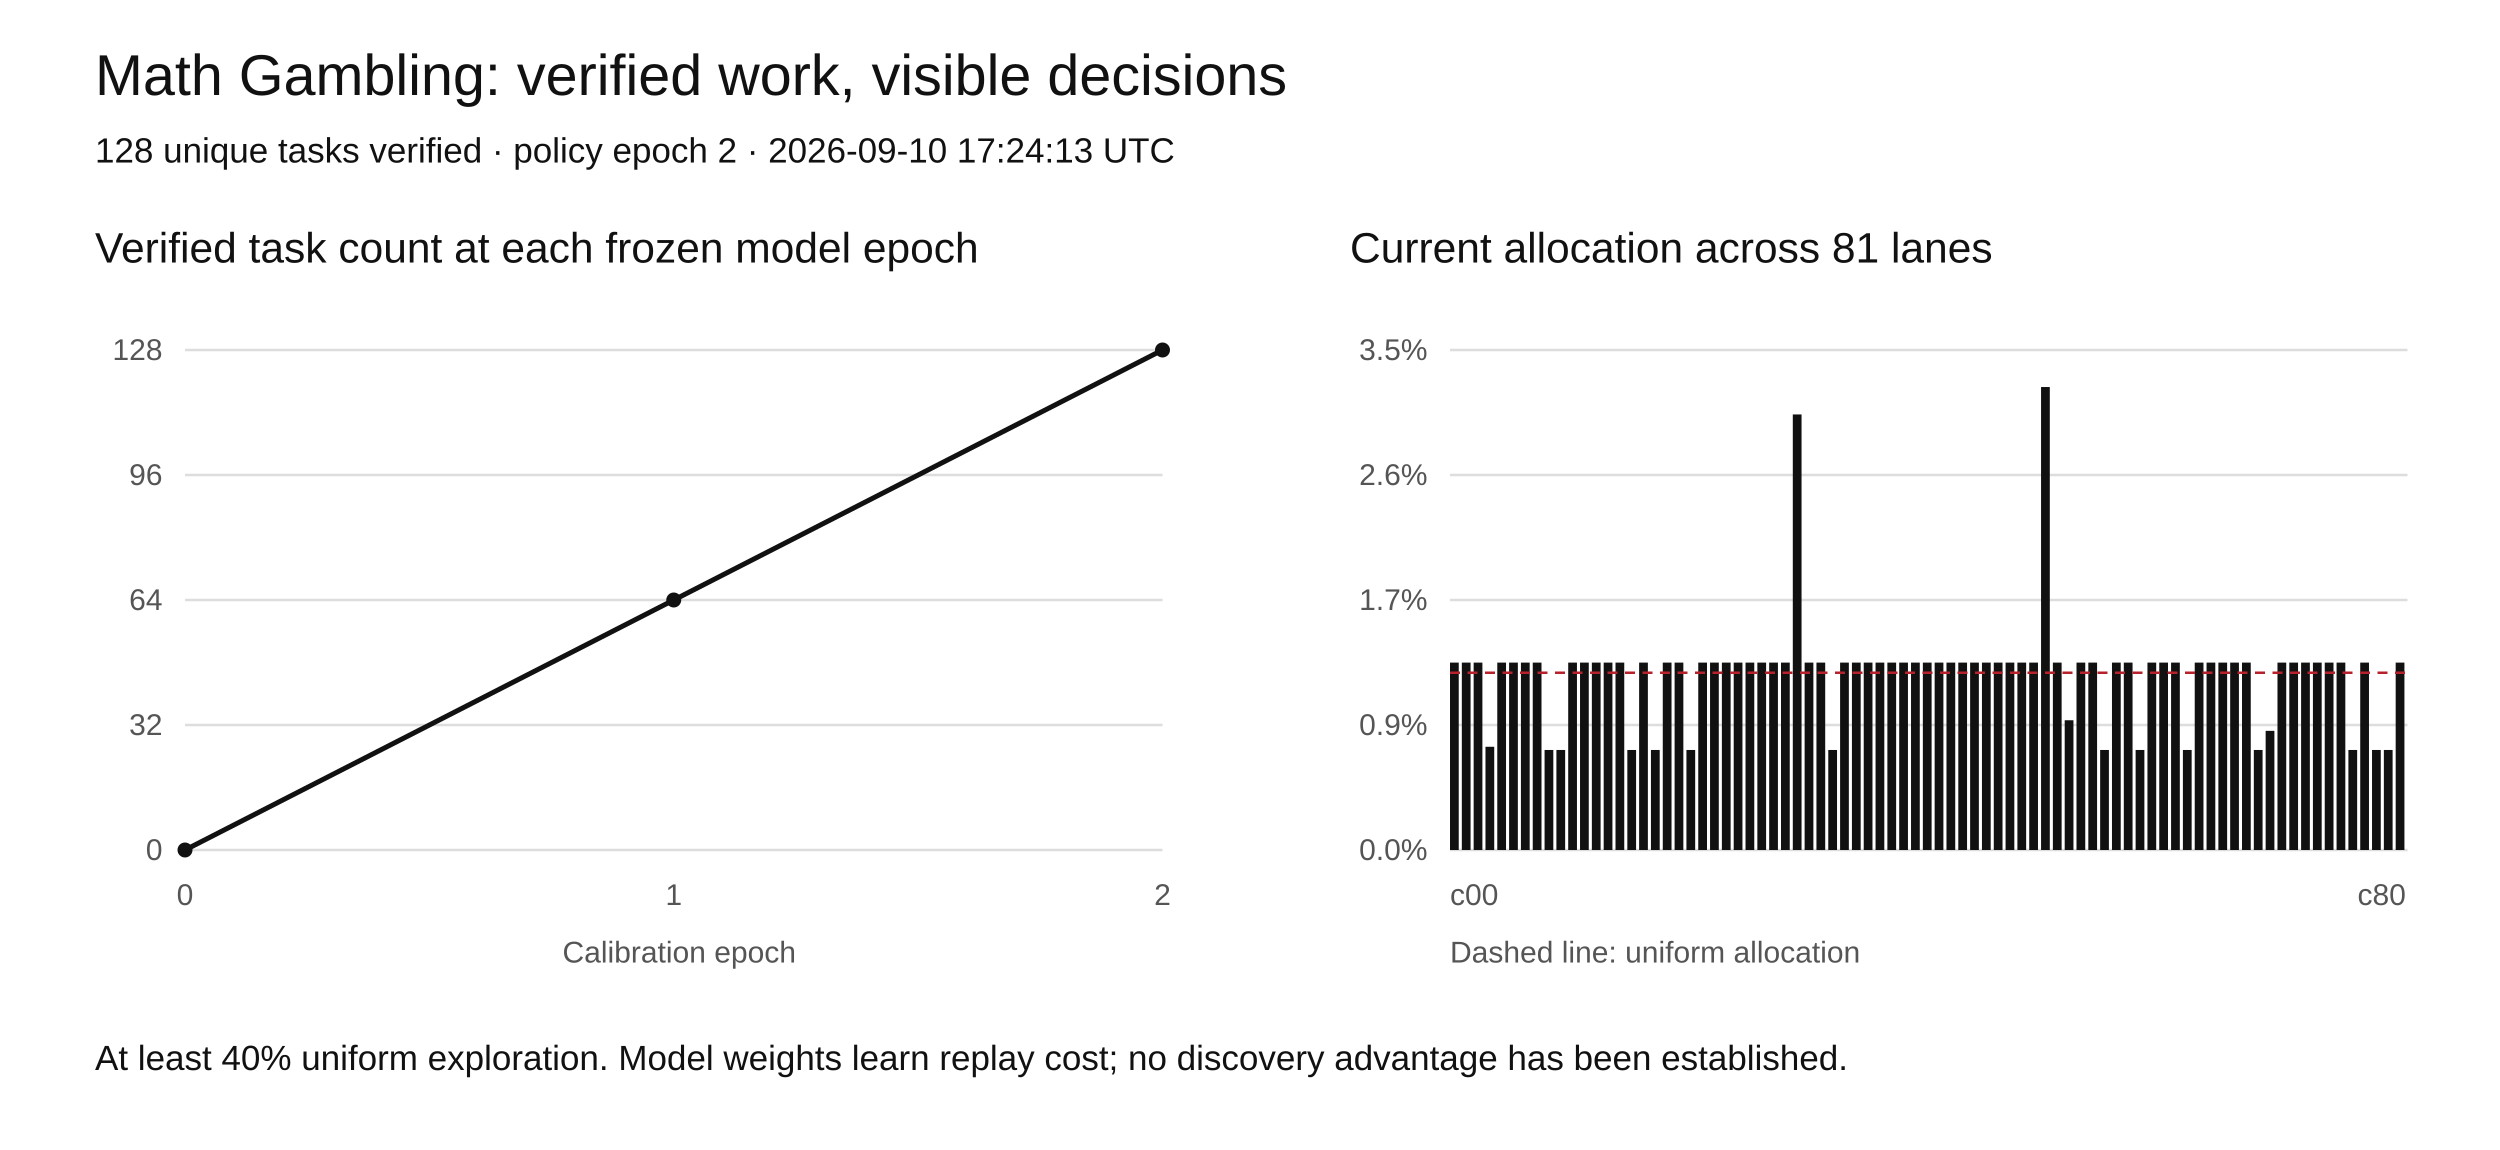
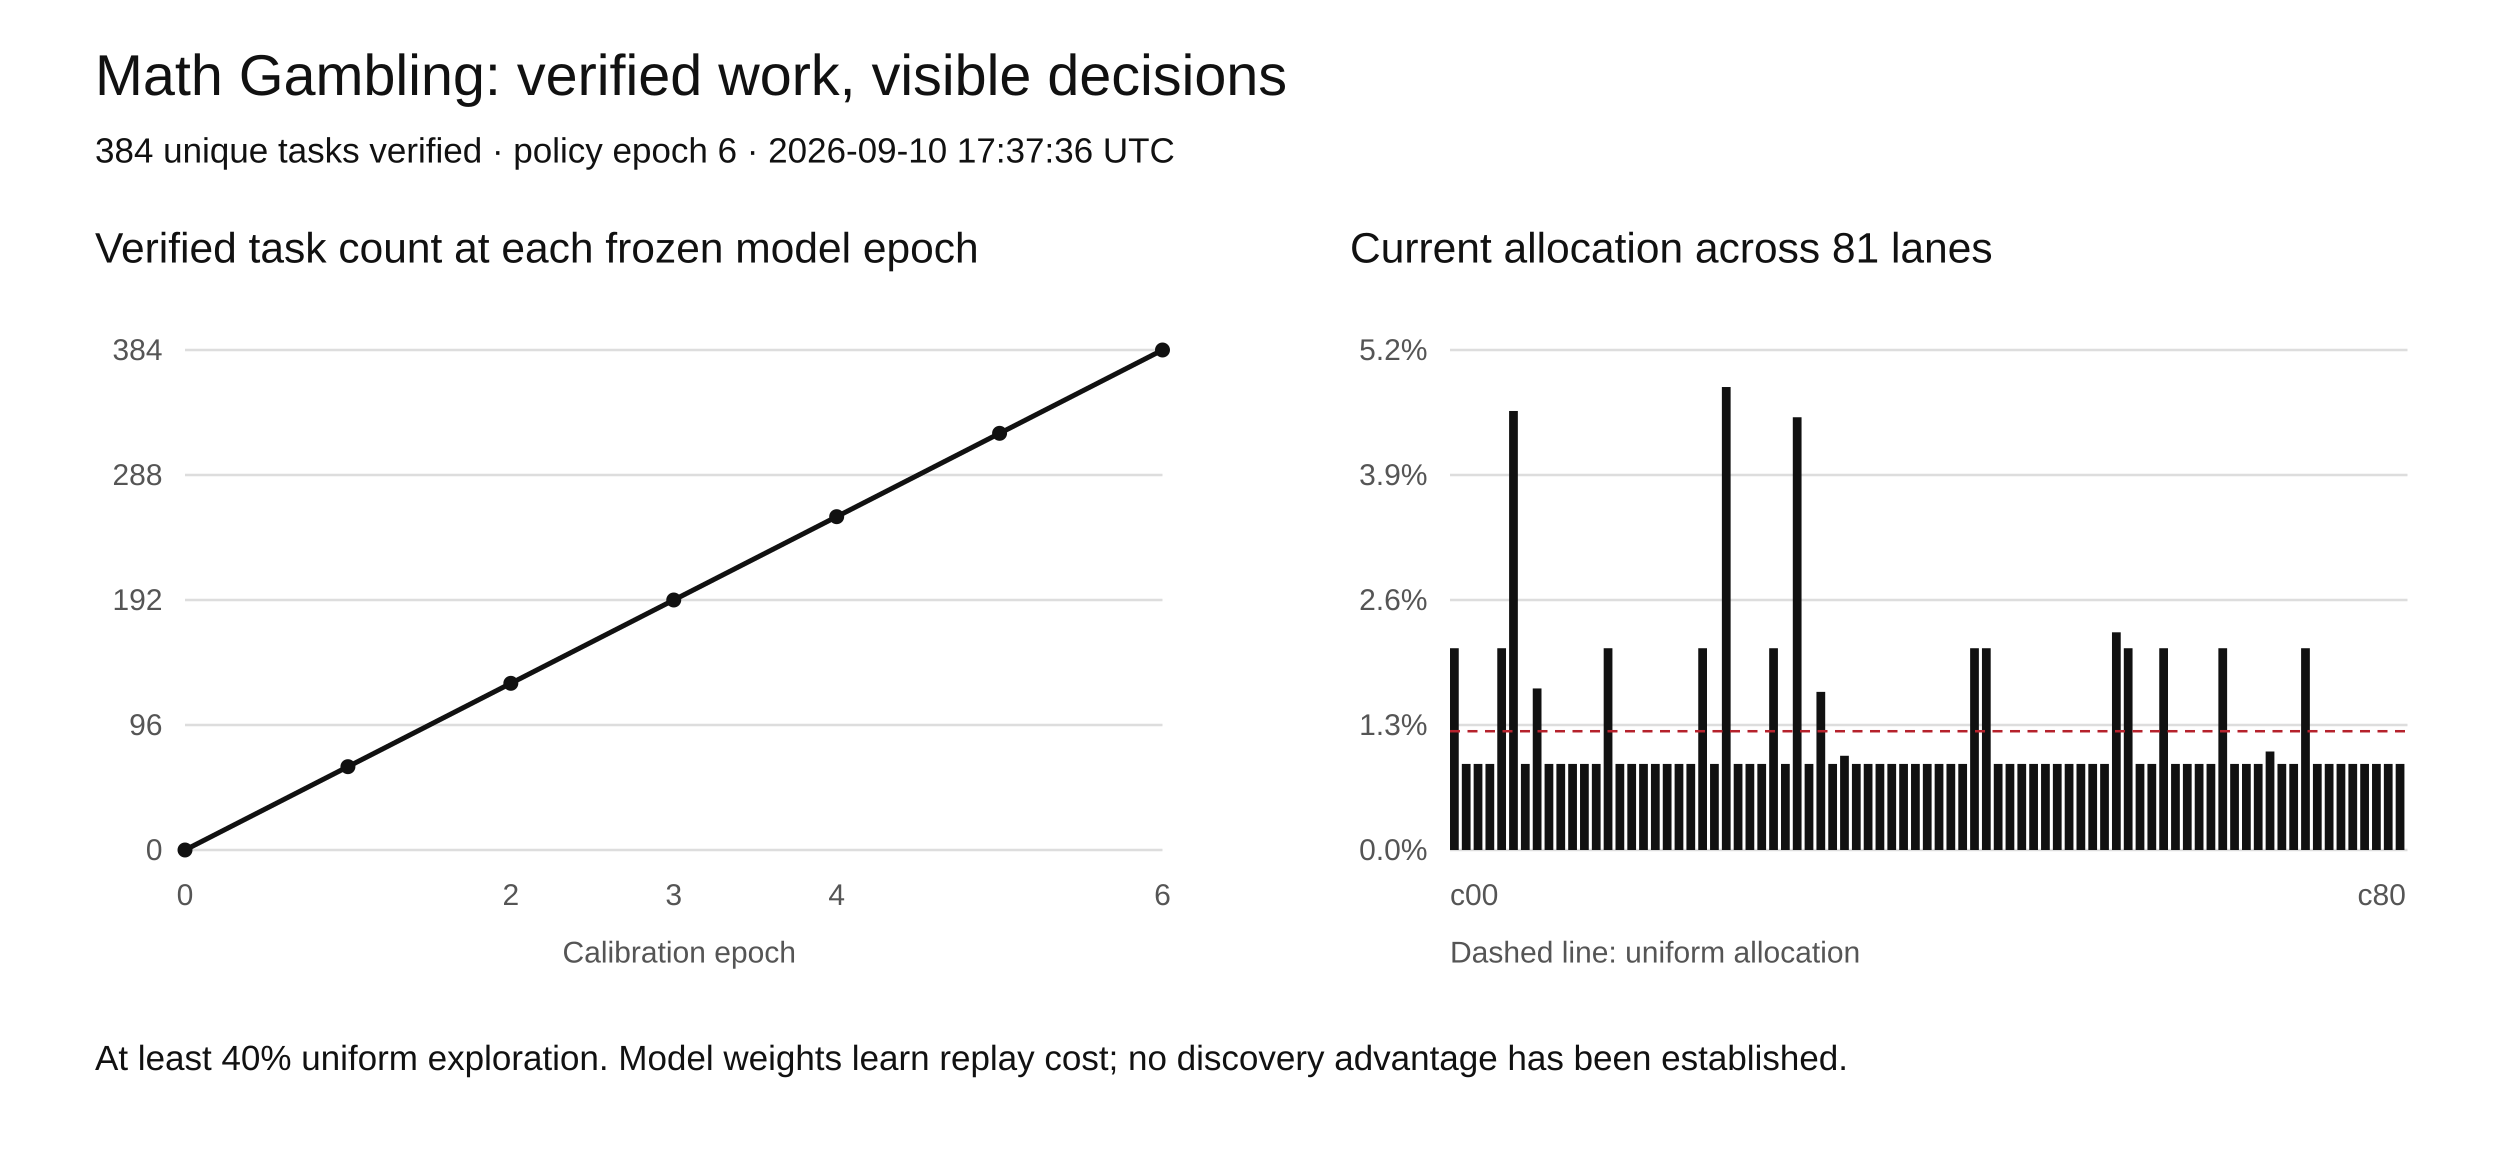
<svg xmlns="http://www.w3.org/2000/svg" width="1000" height="460" viewBox="0 0 1000 460" role="img" aria-labelledby="title desc">
  <rect width="1000" height="460" fill="white" />
  <style>text{font-family:Arial,sans-serif;fill:#111}.tick{font-size:12px;fill:#555}.grid{stroke:#ddd;stroke-width:1}</style>
  <text x="38" y="38" font-size="23">Math Gambling: verified work, visible decisions</text>
-   <text x="38" y="65" font-size="14">128 unique tasks verified · policy epoch 2 · 2026-09-10 17:24:13 UTC</text>
+   <text x="38" y="65" font-size="14">384 unique tasks verified · policy epoch 6 · 2026-09-10 17:37:36 UTC</text>
  <text x="38" y="105" font-size="17">Verified task count at each frozen model epoch</text>
  <text x="540" y="105" font-size="17">Current allocation across 81 lanes</text>
  <line class="grid" x1="74" y1="340" x2="465" y2="340" />
  <text class="tick" x="65" y="344" text-anchor="end">0</text>
  <line class="grid" x1="580" y1="340" x2="963" y2="340" />
  <text class="tick" x="571" y="344" text-anchor="end">0.0%</text>
  <line class="grid" x1="74" y1="290" x2="465" y2="290" />
-   <text class="tick" x="65" y="294" text-anchor="end">32</text>
+   <text class="tick" x="65" y="294" text-anchor="end">96</text>
  <line class="grid" x1="580" y1="290" x2="963" y2="290" />
-   <text class="tick" x="571" y="294" text-anchor="end">0.9%</text>
+   <text class="tick" x="571" y="294" text-anchor="end">1.3%</text>
  <line class="grid" x1="74" y1="240" x2="465" y2="240" />
-   <text class="tick" x="65" y="244" text-anchor="end">64</text>
+   <text class="tick" x="65" y="244" text-anchor="end">192</text>
  <line class="grid" x1="580" y1="240" x2="963" y2="240" />
-   <text class="tick" x="571" y="244" text-anchor="end">1.7%</text>
+   <text class="tick" x="571" y="244" text-anchor="end">2.6%</text>
  <line class="grid" x1="74" y1="190" x2="465" y2="190" />
-   <text class="tick" x="65" y="194" text-anchor="end">96</text>
+   <text class="tick" x="65" y="194" text-anchor="end">288</text>
  <line class="grid" x1="580" y1="190" x2="963" y2="190" />
-   <text class="tick" x="571" y="194" text-anchor="end">2.6%</text>
+   <text class="tick" x="571" y="194" text-anchor="end">3.9%</text>
  <line class="grid" x1="74" y1="140" x2="465" y2="140" />
-   <text class="tick" x="65" y="144" text-anchor="end">128</text>
+   <text class="tick" x="65" y="144" text-anchor="end">384</text>
  <line class="grid" x1="580" y1="140" x2="963" y2="140" />
-   <text class="tick" x="571" y="144" text-anchor="end">3.5%</text>
-   <polyline fill="none" stroke="#111" stroke-width="2" points="74.00,340.00 269.50,240.00 465.00,140.00" />
+   <text class="tick" x="571" y="144" text-anchor="end">5.2%</text>
+   <polyline fill="none" stroke="#111" stroke-width="2" points="74.00,340.00 139.17,306.67 204.33,273.33 269.50,240.00 334.67,206.67 399.83,173.33 465.00,140.00" />
  <circle cx="74.00" cy="340.00" r="3" fill="#111" />
+   <circle cx="139.17" cy="306.67" r="3" fill="#111" />
+   <circle cx="204.33" cy="273.33" r="3" fill="#111" />
  <circle cx="269.50" cy="240.00" r="3" fill="#111" />
+   <circle cx="334.67" cy="206.67" r="3" fill="#111" />
+   <circle cx="399.83" cy="173.33" r="3" fill="#111" />
  <circle cx="465.00" cy="140.00" r="3" fill="#111" />
  <text class="tick" x="74.00" y="362" text-anchor="middle">0</text>
-   <text class="tick" x="269.50" y="362" text-anchor="middle">1</text>
-   <text class="tick" x="465.00" y="362" text-anchor="middle">2</text>
-   <rect x="580.00" y="265.04" width="3.5" height="74.96" fill="#111" />
-   <rect x="584.73" y="265.04" width="3.5" height="74.96" fill="#111" />
-   <rect x="589.46" y="265.04" width="3.5" height="74.96" fill="#111" />
-   <rect x="594.19" y="298.71" width="3.5" height="41.29" fill="#111" />
-   <rect x="598.91" y="265.04" width="3.5" height="74.96" fill="#111" />
-   <rect x="603.64" y="265.04" width="3.5" height="74.96" fill="#111" />
-   <rect x="608.37" y="265.04" width="3.5" height="74.96" fill="#111" />
-   <rect x="613.10" y="265.04" width="3.5" height="74.96" fill="#111" />
-   <rect x="617.83" y="299.99" width="3.5" height="40.01" fill="#111" />
-   <rect x="622.56" y="299.99" width="3.5" height="40.01" fill="#111" />
-   <rect x="627.28" y="265.04" width="3.5" height="74.96" fill="#111" />
-   <rect x="632.01" y="265.04" width="3.5" height="74.96" fill="#111" />
-   <rect x="636.74" y="265.04" width="3.5" height="74.96" fill="#111" />
-   <rect x="641.47" y="265.04" width="3.5" height="74.96" fill="#111" />
-   <rect x="646.20" y="265.04" width="3.5" height="74.96" fill="#111" />
-   <rect x="650.93" y="299.99" width="3.5" height="40.01" fill="#111" />
-   <rect x="655.65" y="265.04" width="3.5" height="74.96" fill="#111" />
-   <rect x="660.38" y="299.99" width="3.5" height="40.01" fill="#111" />
-   <rect x="665.11" y="265.04" width="3.5" height="74.96" fill="#111" />
-   <rect x="669.84" y="265.04" width="3.5" height="74.96" fill="#111" />
-   <rect x="674.57" y="299.99" width="3.5" height="40.01" fill="#111" />
-   <rect x="679.30" y="265.04" width="3.5" height="74.96" fill="#111" />
-   <rect x="684.02" y="265.04" width="3.5" height="74.96" fill="#111" />
-   <rect x="688.75" y="265.04" width="3.5" height="74.96" fill="#111" />
-   <rect x="693.48" y="265.04" width="3.5" height="74.96" fill="#111" />
-   <rect x="698.21" y="265.04" width="3.5" height="74.96" fill="#111" />
-   <rect x="702.94" y="265.04" width="3.5" height="74.96" fill="#111" />
-   <rect x="707.67" y="265.04" width="3.5" height="74.96" fill="#111" />
-   <rect x="712.40" y="265.04" width="3.5" height="74.96" fill="#111" />
-   <rect x="717.12" y="165.78" width="3.5" height="174.22" fill="#111" />
-   <rect x="721.85" y="265.04" width="3.5" height="74.96" fill="#111" />
-   <rect x="726.58" y="265.04" width="3.5" height="74.96" fill="#111" />
-   <rect x="731.31" y="299.99" width="3.5" height="40.01" fill="#111" />
-   <rect x="736.04" y="265.04" width="3.5" height="74.96" fill="#111" />
-   <rect x="740.77" y="265.04" width="3.5" height="74.96" fill="#111" />
-   <rect x="745.49" y="265.04" width="3.5" height="74.96" fill="#111" />
-   <rect x="750.22" y="265.04" width="3.5" height="74.96" fill="#111" />
-   <rect x="754.95" y="265.04" width="3.5" height="74.96" fill="#111" />
-   <rect x="759.68" y="265.04" width="3.5" height="74.96" fill="#111" />
-   <rect x="764.41" y="265.04" width="3.5" height="74.96" fill="#111" />
-   <rect x="769.14" y="265.04" width="3.5" height="74.96" fill="#111" />
-   <rect x="773.86" y="265.04" width="3.5" height="74.96" fill="#111" />
-   <rect x="778.59" y="265.04" width="3.5" height="74.96" fill="#111" />
-   <rect x="783.32" y="265.04" width="3.5" height="74.96" fill="#111" />
-   <rect x="788.05" y="265.04" width="3.5" height="74.96" fill="#111" />
-   <rect x="792.78" y="265.04" width="3.5" height="74.96" fill="#111" />
-   <rect x="797.51" y="265.04" width="3.5" height="74.96" fill="#111" />
-   <rect x="802.23" y="265.04" width="3.5" height="74.96" fill="#111" />
-   <rect x="806.96" y="265.04" width="3.5" height="74.96" fill="#111" />
-   <rect x="811.69" y="265.04" width="3.5" height="74.96" fill="#111" />
-   <rect x="816.42" y="154.81" width="3.5" height="185.19" fill="#111" />
-   <rect x="821.15" y="265.04" width="3.5" height="74.96" fill="#111" />
-   <rect x="825.88" y="288.10" width="3.5" height="51.90" fill="#111" />
-   <rect x="830.60" y="265.04" width="3.5" height="74.96" fill="#111" />
-   <rect x="835.33" y="265.04" width="3.5" height="74.96" fill="#111" />
-   <rect x="840.06" y="299.99" width="3.5" height="40.01" fill="#111" />
-   <rect x="844.79" y="265.04" width="3.5" height="74.96" fill="#111" />
-   <rect x="849.52" y="265.04" width="3.5" height="74.96" fill="#111" />
-   <rect x="854.25" y="299.99" width="3.5" height="40.01" fill="#111" />
-   <rect x="858.98" y="265.04" width="3.5" height="74.96" fill="#111" />
-   <rect x="863.70" y="265.04" width="3.5" height="74.96" fill="#111" />
-   <rect x="868.43" y="265.04" width="3.5" height="74.96" fill="#111" />
-   <rect x="873.16" y="299.99" width="3.5" height="40.01" fill="#111" />
-   <rect x="877.89" y="265.04" width="3.5" height="74.96" fill="#111" />
-   <rect x="882.62" y="265.04" width="3.5" height="74.96" fill="#111" />
-   <rect x="887.35" y="265.04" width="3.5" height="74.96" fill="#111" />
-   <rect x="892.07" y="265.04" width="3.5" height="74.96" fill="#111" />
-   <rect x="896.80" y="265.04" width="3.5" height="74.96" fill="#111" />
-   <rect x="901.53" y="299.99" width="3.5" height="40.01" fill="#111" />
-   <rect x="906.26" y="292.34" width="3.5" height="47.66" fill="#111" />
-   <rect x="910.99" y="265.04" width="3.5" height="74.96" fill="#111" />
-   <rect x="915.72" y="265.04" width="3.5" height="74.96" fill="#111" />
-   <rect x="920.44" y="265.04" width="3.5" height="74.96" fill="#111" />
-   <rect x="925.17" y="265.04" width="3.5" height="74.96" fill="#111" />
-   <rect x="929.90" y="265.04" width="3.5" height="74.96" fill="#111" />
-   <rect x="934.63" y="265.04" width="3.5" height="74.96" fill="#111" />
-   <rect x="939.36" y="299.99" width="3.5" height="40.01" fill="#111" />
-   <rect x="944.09" y="265.04" width="3.5" height="74.96" fill="#111" />
-   <rect x="948.81" y="299.99" width="3.5" height="40.01" fill="#111" />
-   <rect x="953.54" y="299.99" width="3.5" height="40.01" fill="#111" />
-   <rect x="958.27" y="265.04" width="3.5" height="74.96" fill="#111" />
-   <line x1="580" x2="963" y1="269.10" y2="269.10" stroke="#b5222c" stroke-dasharray="4 3" />
+   <text class="tick" x="204.33" y="362" text-anchor="middle">2</text>
+   <text class="tick" x="269.50" y="362" text-anchor="middle">3</text>
+   <text class="tick" x="334.67" y="362" text-anchor="middle">4</text>
+   <text class="tick" x="465.00" y="362" text-anchor="middle">6</text>
+   <rect x="580.00" y="259.29" width="3.5" height="80.71" fill="#111" />
+   <rect x="584.73" y="305.57" width="3.5" height="34.43" fill="#111" />
+   <rect x="589.46" y="305.57" width="3.5" height="34.43" fill="#111" />
+   <rect x="594.19" y="305.57" width="3.5" height="34.43" fill="#111" />
+   <rect x="598.91" y="259.29" width="3.5" height="80.71" fill="#111" />
+   <rect x="603.64" y="164.39" width="3.5" height="175.61" fill="#111" />
+   <rect x="608.37" y="305.57" width="3.5" height="34.43" fill="#111" />
+   <rect x="613.10" y="275.38" width="3.5" height="64.62" fill="#111" />
+   <rect x="617.83" y="305.57" width="3.5" height="34.43" fill="#111" />
+   <rect x="622.56" y="305.57" width="3.5" height="34.43" fill="#111" />
+   <rect x="627.28" y="305.57" width="3.5" height="34.43" fill="#111" />
+   <rect x="632.01" y="305.57" width="3.5" height="34.43" fill="#111" />
+   <rect x="636.74" y="305.57" width="3.5" height="34.43" fill="#111" />
+   <rect x="641.47" y="259.29" width="3.5" height="80.71" fill="#111" />
+   <rect x="646.20" y="305.57" width="3.5" height="34.43" fill="#111" />
+   <rect x="650.93" y="305.57" width="3.5" height="34.43" fill="#111" />
+   <rect x="655.65" y="305.57" width="3.5" height="34.43" fill="#111" />
+   <rect x="660.38" y="305.57" width="3.5" height="34.43" fill="#111" />
+   <rect x="665.11" y="305.57" width="3.5" height="34.43" fill="#111" />
+   <rect x="669.84" y="305.57" width="3.5" height="34.43" fill="#111" />
+   <rect x="674.57" y="305.57" width="3.5" height="34.43" fill="#111" />
+   <rect x="679.30" y="259.29" width="3.5" height="80.71" fill="#111" />
+   <rect x="684.02" y="305.57" width="3.5" height="34.43" fill="#111" />
+   <rect x="688.75" y="154.81" width="3.5" height="185.19" fill="#111" />
+   <rect x="693.48" y="305.57" width="3.5" height="34.43" fill="#111" />
+   <rect x="698.21" y="305.57" width="3.5" height="34.43" fill="#111" />
+   <rect x="702.94" y="305.57" width="3.5" height="34.43" fill="#111" />
+   <rect x="707.67" y="259.29" width="3.5" height="80.71" fill="#111" />
+   <rect x="712.40" y="305.57" width="3.5" height="34.43" fill="#111" />
+   <rect x="717.12" y="166.90" width="3.5" height="173.10" fill="#111" />
+   <rect x="721.85" y="305.57" width="3.5" height="34.43" fill="#111" />
+   <rect x="726.58" y="276.75" width="3.5" height="63.25" fill="#111" />
+   <rect x="731.31" y="305.57" width="3.5" height="34.43" fill="#111" />
+   <rect x="736.04" y="302.31" width="3.5" height="37.69" fill="#111" />
+   <rect x="740.77" y="305.57" width="3.5" height="34.43" fill="#111" />
+   <rect x="745.49" y="305.57" width="3.5" height="34.43" fill="#111" />
+   <rect x="750.22" y="305.57" width="3.5" height="34.43" fill="#111" />
+   <rect x="754.95" y="305.57" width="3.5" height="34.43" fill="#111" />
+   <rect x="759.68" y="305.57" width="3.5" height="34.43" fill="#111" />
+   <rect x="764.41" y="305.57" width="3.5" height="34.43" fill="#111" />
+   <rect x="769.14" y="305.57" width="3.5" height="34.43" fill="#111" />
+   <rect x="773.86" y="305.57" width="3.5" height="34.43" fill="#111" />
+   <rect x="778.59" y="305.57" width="3.5" height="34.43" fill="#111" />
+   <rect x="783.32" y="305.57" width="3.5" height="34.43" fill="#111" />
+   <rect x="788.05" y="259.29" width="3.5" height="80.71" fill="#111" />
+   <rect x="792.78" y="259.29" width="3.5" height="80.71" fill="#111" />
+   <rect x="797.51" y="305.57" width="3.5" height="34.43" fill="#111" />
+   <rect x="802.23" y="305.57" width="3.5" height="34.43" fill="#111" />
+   <rect x="806.96" y="305.57" width="3.5" height="34.43" fill="#111" />
+   <rect x="811.69" y="305.57" width="3.5" height="34.43" fill="#111" />
+   <rect x="816.42" y="305.57" width="3.5" height="34.43" fill="#111" />
+   <rect x="821.15" y="305.57" width="3.5" height="34.43" fill="#111" />
+   <rect x="825.88" y="305.57" width="3.5" height="34.43" fill="#111" />
+   <rect x="830.60" y="305.57" width="3.5" height="34.43" fill="#111" />
+   <rect x="835.33" y="305.57" width="3.5" height="34.43" fill="#111" />
+   <rect x="840.06" y="305.57" width="3.5" height="34.43" fill="#111" />
+   <rect x="844.79" y="252.92" width="3.5" height="87.08" fill="#111" />
+   <rect x="849.52" y="259.29" width="3.5" height="80.71" fill="#111" />
+   <rect x="854.25" y="305.57" width="3.5" height="34.43" fill="#111" />
+   <rect x="858.98" y="305.57" width="3.5" height="34.43" fill="#111" />
+   <rect x="863.70" y="259.29" width="3.5" height="80.71" fill="#111" />
+   <rect x="868.43" y="305.57" width="3.5" height="34.43" fill="#111" />
+   <rect x="873.16" y="305.57" width="3.5" height="34.43" fill="#111" />
+   <rect x="877.89" y="305.57" width="3.5" height="34.43" fill="#111" />
+   <rect x="882.62" y="305.57" width="3.5" height="34.43" fill="#111" />
+   <rect x="887.35" y="259.29" width="3.5" height="80.71" fill="#111" />
+   <rect x="892.07" y="305.57" width="3.5" height="34.43" fill="#111" />
+   <rect x="896.80" y="305.57" width="3.5" height="34.43" fill="#111" />
+   <rect x="901.53" y="305.57" width="3.5" height="34.43" fill="#111" />
+   <rect x="906.26" y="300.60" width="3.5" height="39.40" fill="#111" />
+   <rect x="910.99" y="305.57" width="3.5" height="34.43" fill="#111" />
+   <rect x="915.72" y="305.57" width="3.5" height="34.43" fill="#111" />
+   <rect x="920.44" y="259.29" width="3.5" height="80.71" fill="#111" />
+   <rect x="925.17" y="305.57" width="3.5" height="34.43" fill="#111" />
+   <rect x="929.90" y="305.57" width="3.5" height="34.43" fill="#111" />
+   <rect x="934.63" y="305.57" width="3.5" height="34.43" fill="#111" />
+   <rect x="939.36" y="305.57" width="3.5" height="34.43" fill="#111" />
+   <rect x="944.09" y="305.57" width="3.5" height="34.43" fill="#111" />
+   <rect x="948.81" y="305.57" width="3.5" height="34.43" fill="#111" />
+   <rect x="953.54" y="305.57" width="3.5" height="34.43" fill="#111" />
+   <rect x="958.27" y="305.57" width="3.5" height="34.43" fill="#111" />
+   <line x1="580" x2="963" y1="292.49" y2="292.49" stroke="#b5222c" stroke-dasharray="4 3" />
  <text class="tick" x="580" y="362">c00</text>
  <text class="tick" x="943" y="362">c80</text>
  <text class="tick" x="225" y="385">Calibration epoch</text>
  <text class="tick" x="580" y="385">Dashed line: uniform allocation</text>
  <text x="38" y="428" font-size="14">At least 40% uniform exploration. Model weights learn replay cost; no discovery advantage has been established.</text>
</svg>
